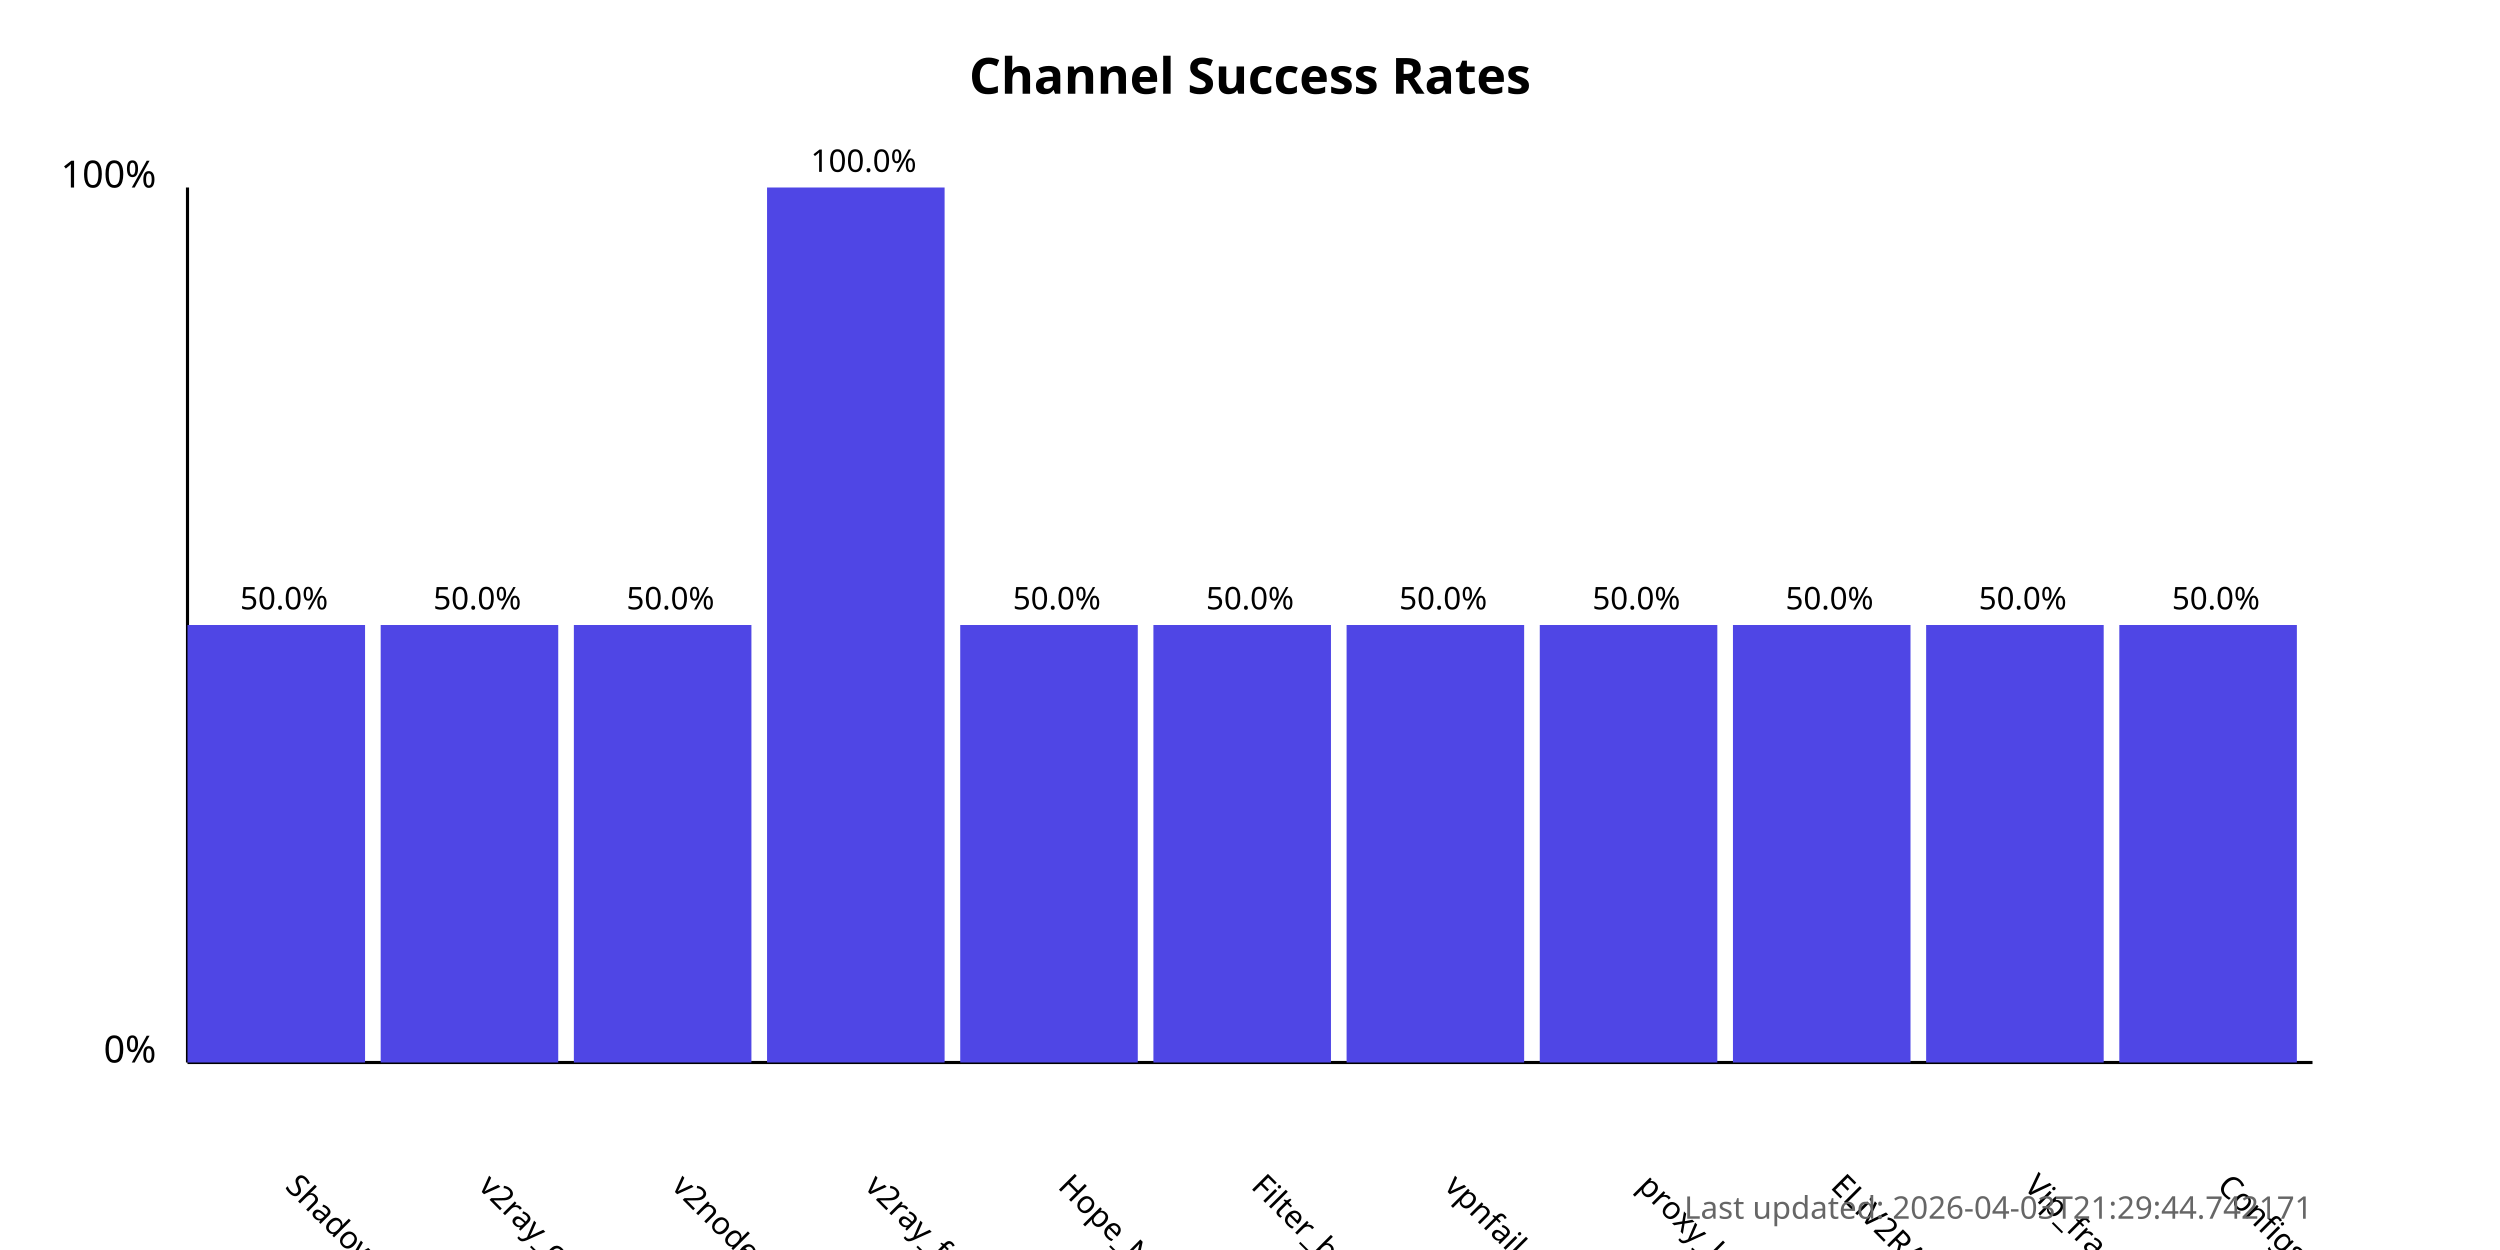
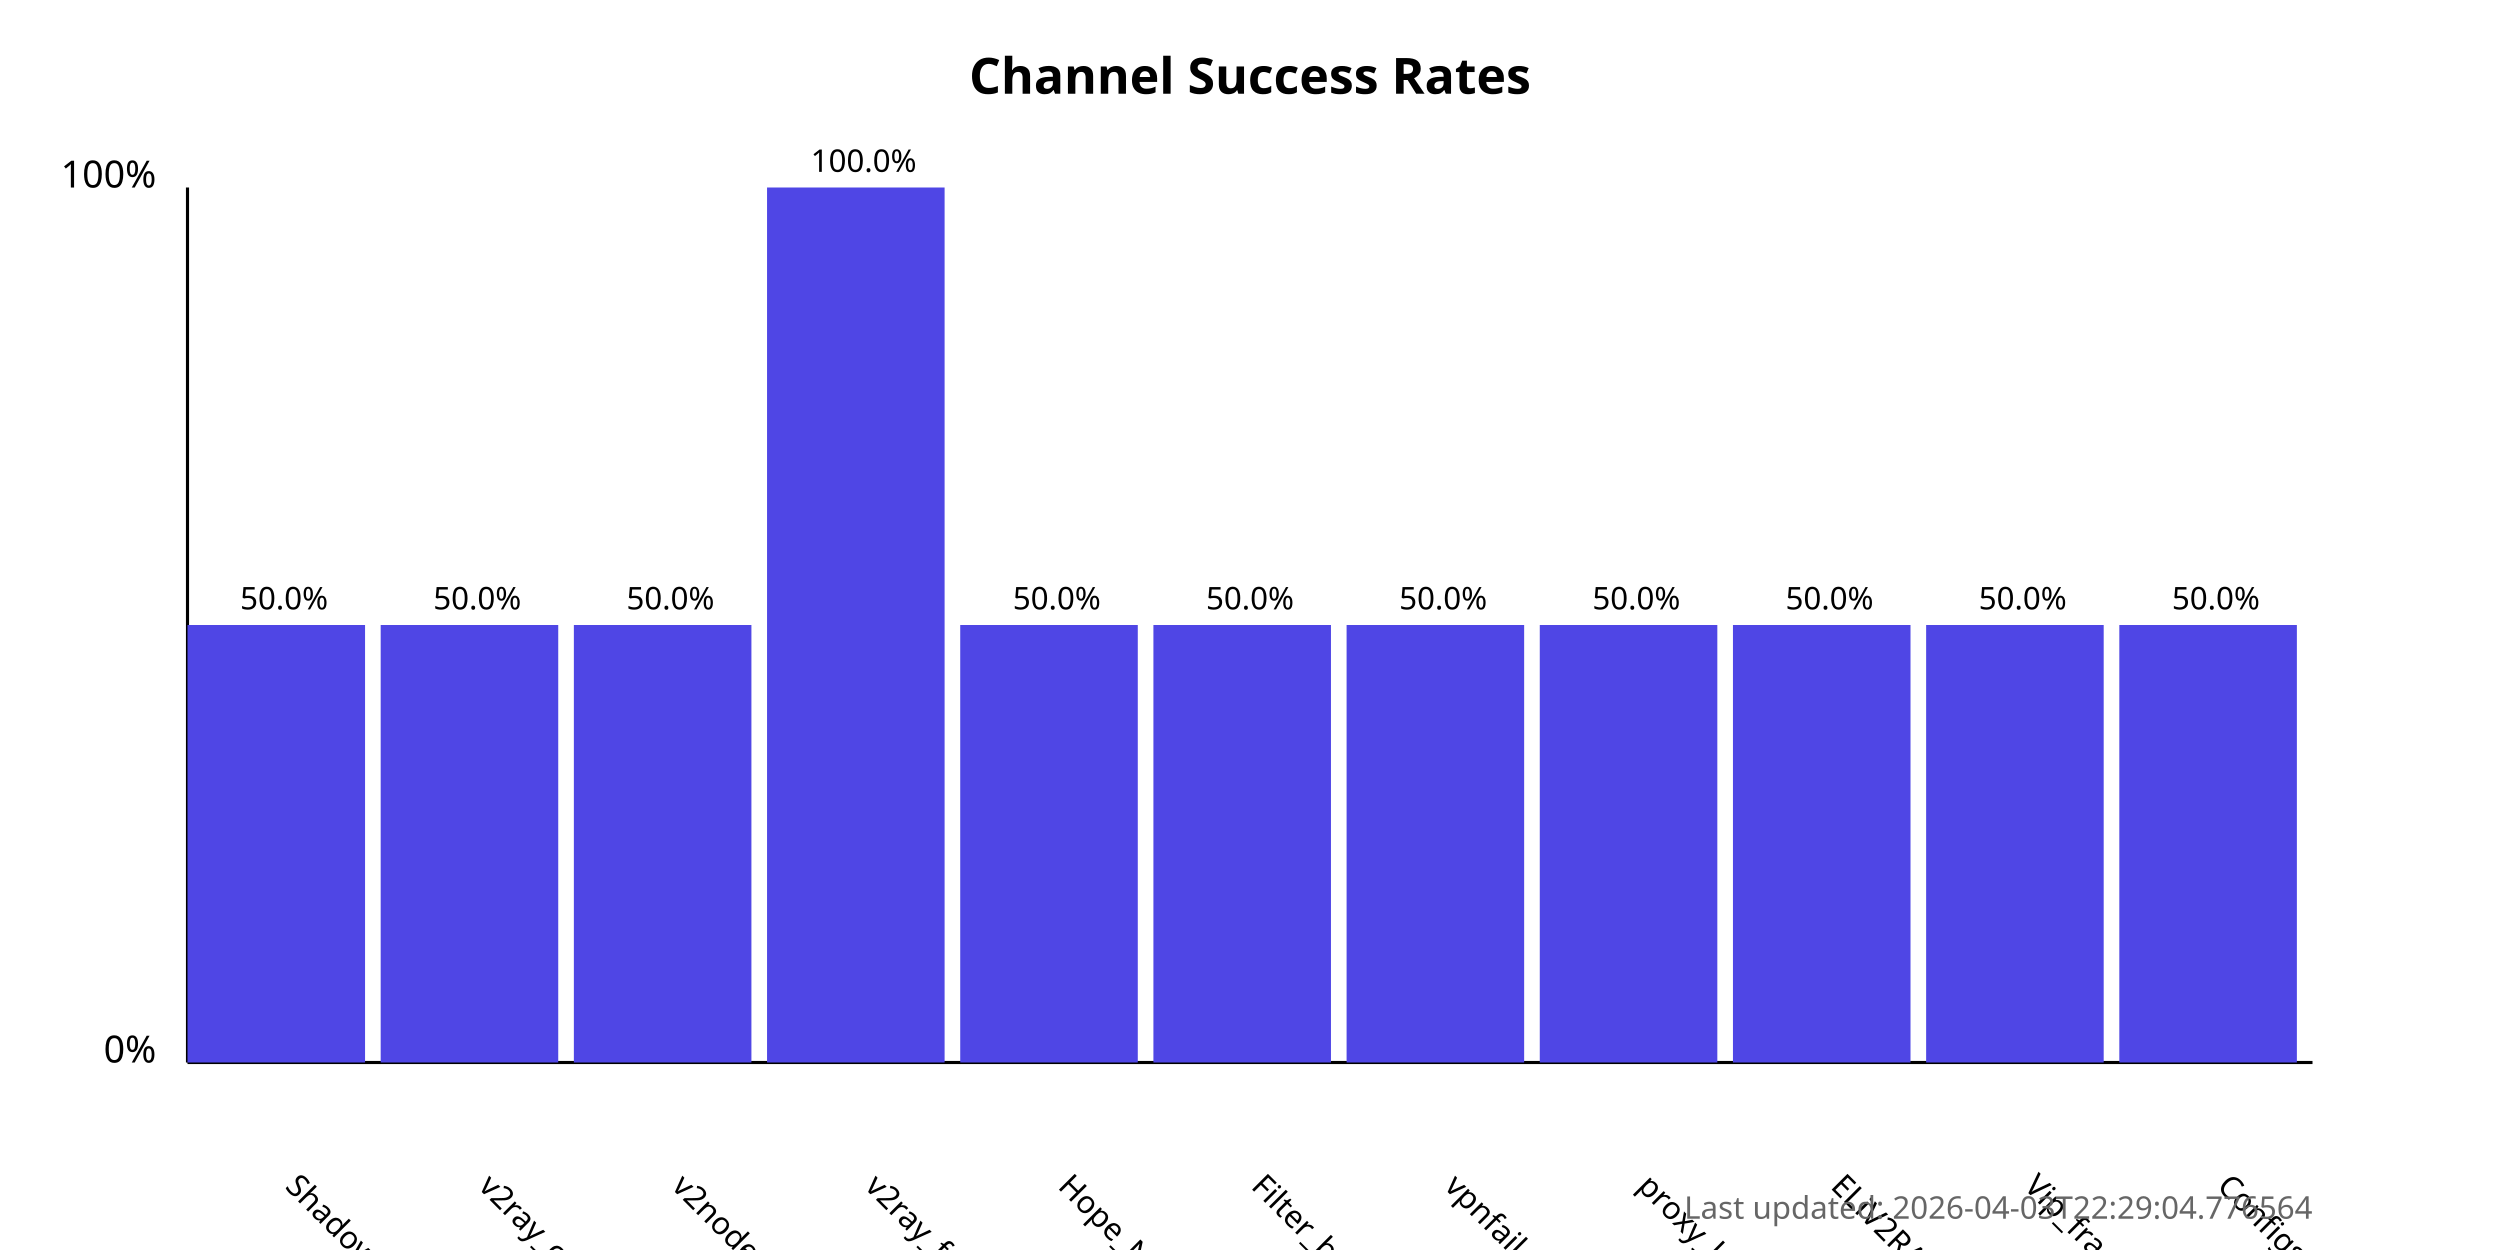
<svg xmlns="http://www.w3.org/2000/svg" width="800" height="400">
  <style>
            .chart-title { font: bold 16px sans-serif; }
            .axis-label { font: 12px sans-serif; }
            .tick-label { font: 10px sans-serif; }
            .bar { fill: #4f46e5; }
            .bar:hover { fill: #6366f1; }
            .timestamp { font: 10px sans-serif; fill: #666; }
        </style>
  <text x="400.0" y="30" text-anchor="middle" class="chart-title">
            Channel Success Rates
        </text>
  <line x1="60" y1="340" x2="60" y2="60" stroke="black" stroke-width="1" />
  <line x1="60" y1="340" x2="740" y2="340" stroke="black" stroke-width="1" />
  <text x="50" y="340" text-anchor="end" class="axis-label">0%</text>
  <text x="50" y="60" text-anchor="end" class="axis-label">100%</text>
  <g>
    <rect x="60" y="200.0" width="56.818" height="140.0" class="bar" />
    <text x="90.909" y="380" transform="rotate(45, 90.90909, 380)" text-anchor="start" class="tick-label">
                ShadowProxy66
            </text>
    <text x="90.909" y="195.0" text-anchor="middle" class="tick-label">
                50.0%
            </text>
  </g>
  <g>
    <rect x="121.818" y="200.0" width="56.818" height="140.0" class="bar" />
    <text x="152.727" y="380" transform="rotate(45, 152.7273, 380)" text-anchor="start" class="tick-label">
                v2ray_configs_pool
            </text>
    <text x="152.727" y="195.0" text-anchor="middle" class="tick-label">
                50.0%
            </text>
  </g>
  <g>
    <rect x="183.636" y="200.0" width="56.818" height="140.0" class="bar" />
    <text x="214.545" y="380" transform="rotate(45, 214.5455, 380)" text-anchor="start" class="tick-label">
                v2nodes
            </text>
    <text x="214.545" y="195.0" text-anchor="middle" class="tick-label">
                50.0%
            </text>
  </g>
  <g>
    <rect x="245.455" y="60.0" width="56.818" height="280.0" class="bar" />
    <text x="276.364" y="380" transform="rotate(45, 276.3636, 380)" text-anchor="start" class="tick-label">
                v2ray_free_conf
            </text>
    <text x="276.364" y="55.0" text-anchor="middle" class="tick-label">
                100.0%
            </text>
  </g>
  <g>
    <rect x="307.273" y="200.0" width="56.818" height="140.0" class="bar" />
    <text x="338.182" y="380" transform="rotate(45, 338.1818, 380)" text-anchor="start" class="tick-label">
                Hope_Net
            </text>
    <text x="338.182" y="195.0" text-anchor="middle" class="tick-label">
                50.0%
            </text>
  </g>
  <g>
    <rect x="369.091" y="200.0" width="56.818" height="140.0" class="bar" />
    <text x="400.0" y="380" transform="rotate(45, 400.0, 380)" text-anchor="start" class="tick-label">
                Filter_breaker
            </text>
    <text x="400.0" y="195.0" text-anchor="middle" class="tick-label">
                50.0%
            </text>
  </g>
  <g>
    <rect x="430.909" y="200.0" width="56.818" height="140.0" class="bar" />
    <text x="461.818" y="380" transform="rotate(45, 461.8182, 380)" text-anchor="start" class="tick-label">
                vpnfail_vless
            </text>
    <text x="461.818" y="195.0" text-anchor="middle" class="tick-label">
                50.0%
            </text>
  </g>
  <g>
    <rect x="492.727" y="200.0" width="56.818" height="140.0" class="bar" />
    <text x="523.636" y="380" transform="rotate(45, 523.6364, 380)" text-anchor="start" class="tick-label">
                proxy_kafee
            </text>
    <text x="523.636" y="195.0" text-anchor="middle" class="tick-label">
                50.0%
            </text>
  </g>
  <g>
    <rect x="554.545" y="200.0" width="56.818" height="140.0" class="bar" />
    <text x="585.455" y="380" transform="rotate(45, 585.4545, 380)" text-anchor="start" class="tick-label">
                ELiV2RAY
            </text>
    <text x="585.455" y="195.0" text-anchor="middle" class="tick-label">
                50.0%
            </text>
  </g>
  <g>
    <rect x="616.364" y="200.0" width="56.818" height="140.0" class="bar" />
    <text x="647.273" y="380" transform="rotate(45, 647.2727, 380)" text-anchor="start" class="tick-label">
                Vip_fragment_v2ray
            </text>
    <text x="647.273" y="195.0" text-anchor="middle" class="tick-label">
                50.0%
            </text>
  </g>
  <g>
    <rect x="678.182" y="200.0" width="56.818" height="140.0" class="bar" />
    <text x="709.091" y="380" transform="rotate(45, 709.0909, 380)" text-anchor="start" class="tick-label">
                ConfigsHubPlus
            </text>
    <text x="709.091" y="195.0" text-anchor="middle" class="tick-label">
                50.0%
            </text>
  </g>
  <text x="740" y="390" text-anchor="end" class="timestamp">
-             Last updated: 2026-04-03T21:29:44.742171
+             Last updated: 2026-04-03T22:29:04.776564
        </text>
</svg>
